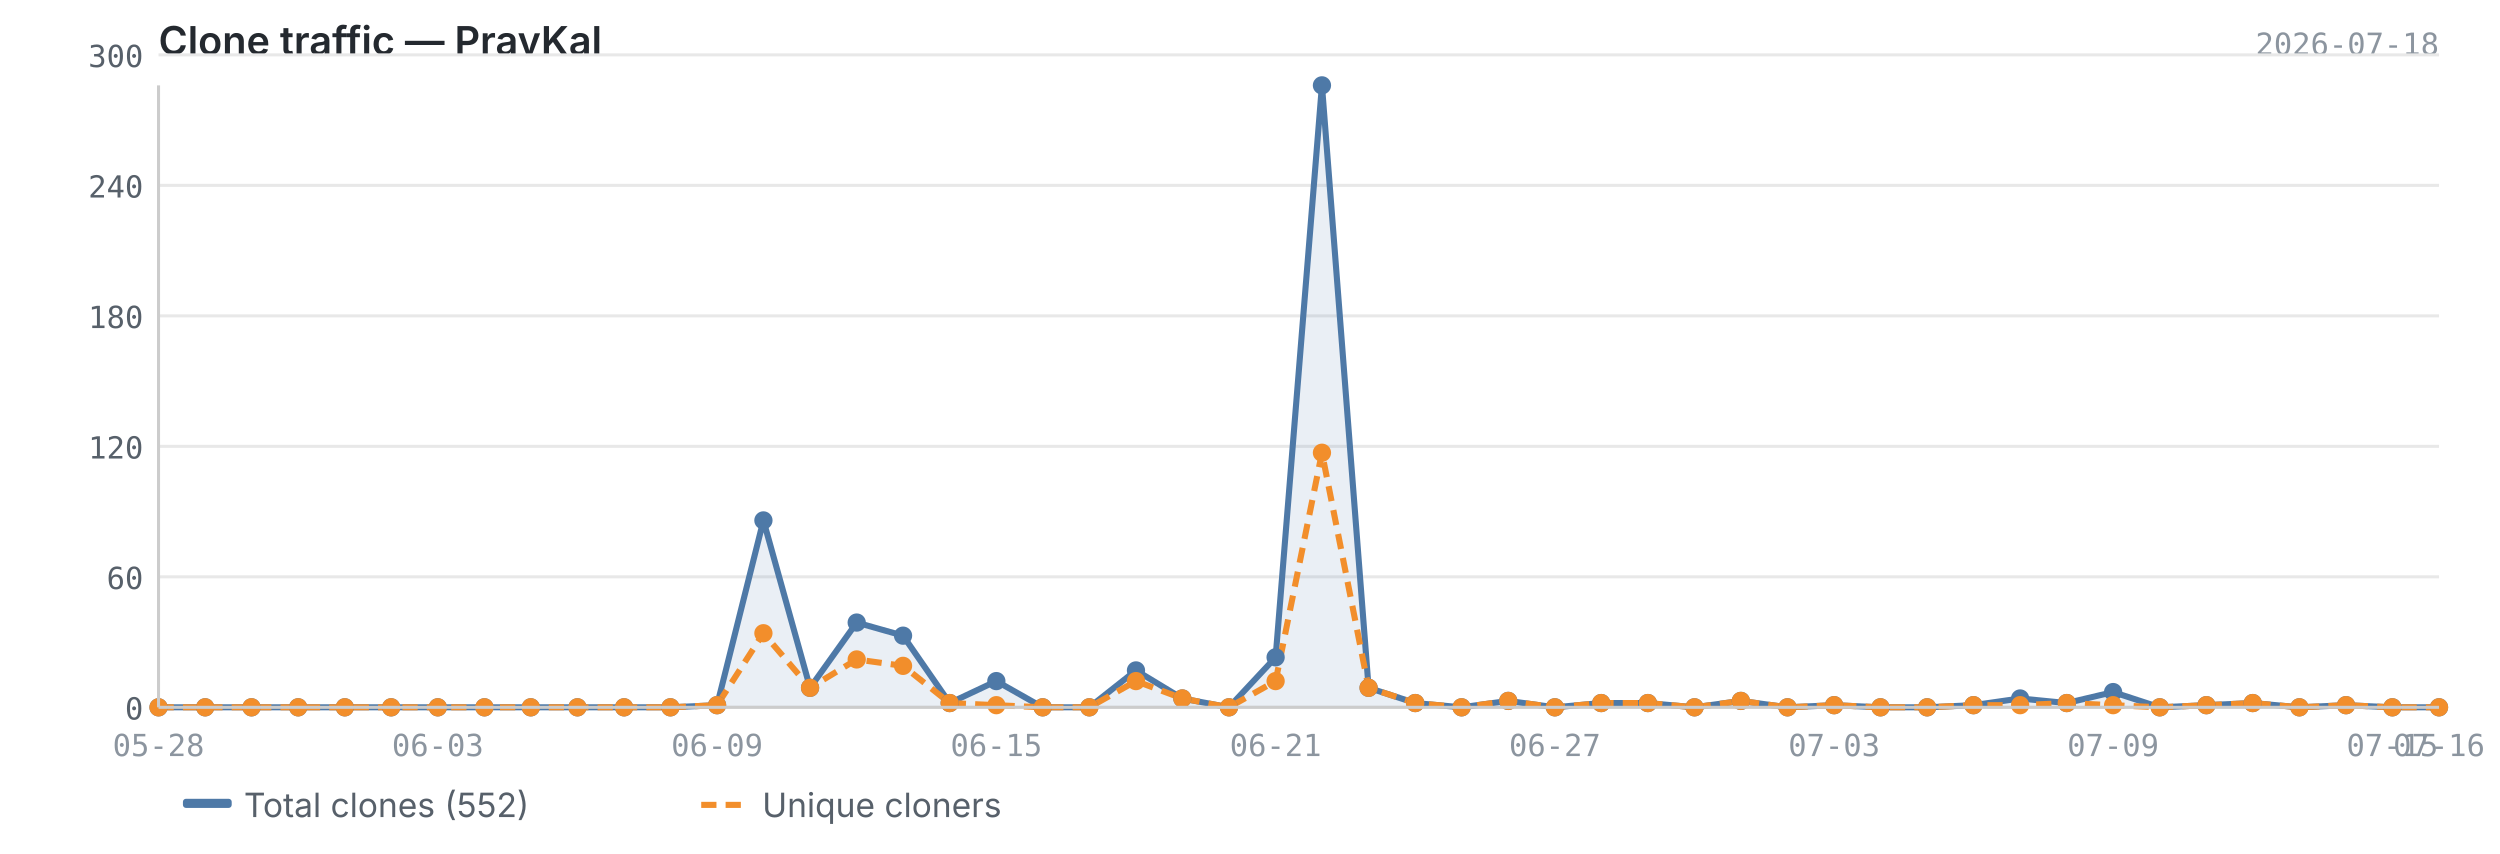
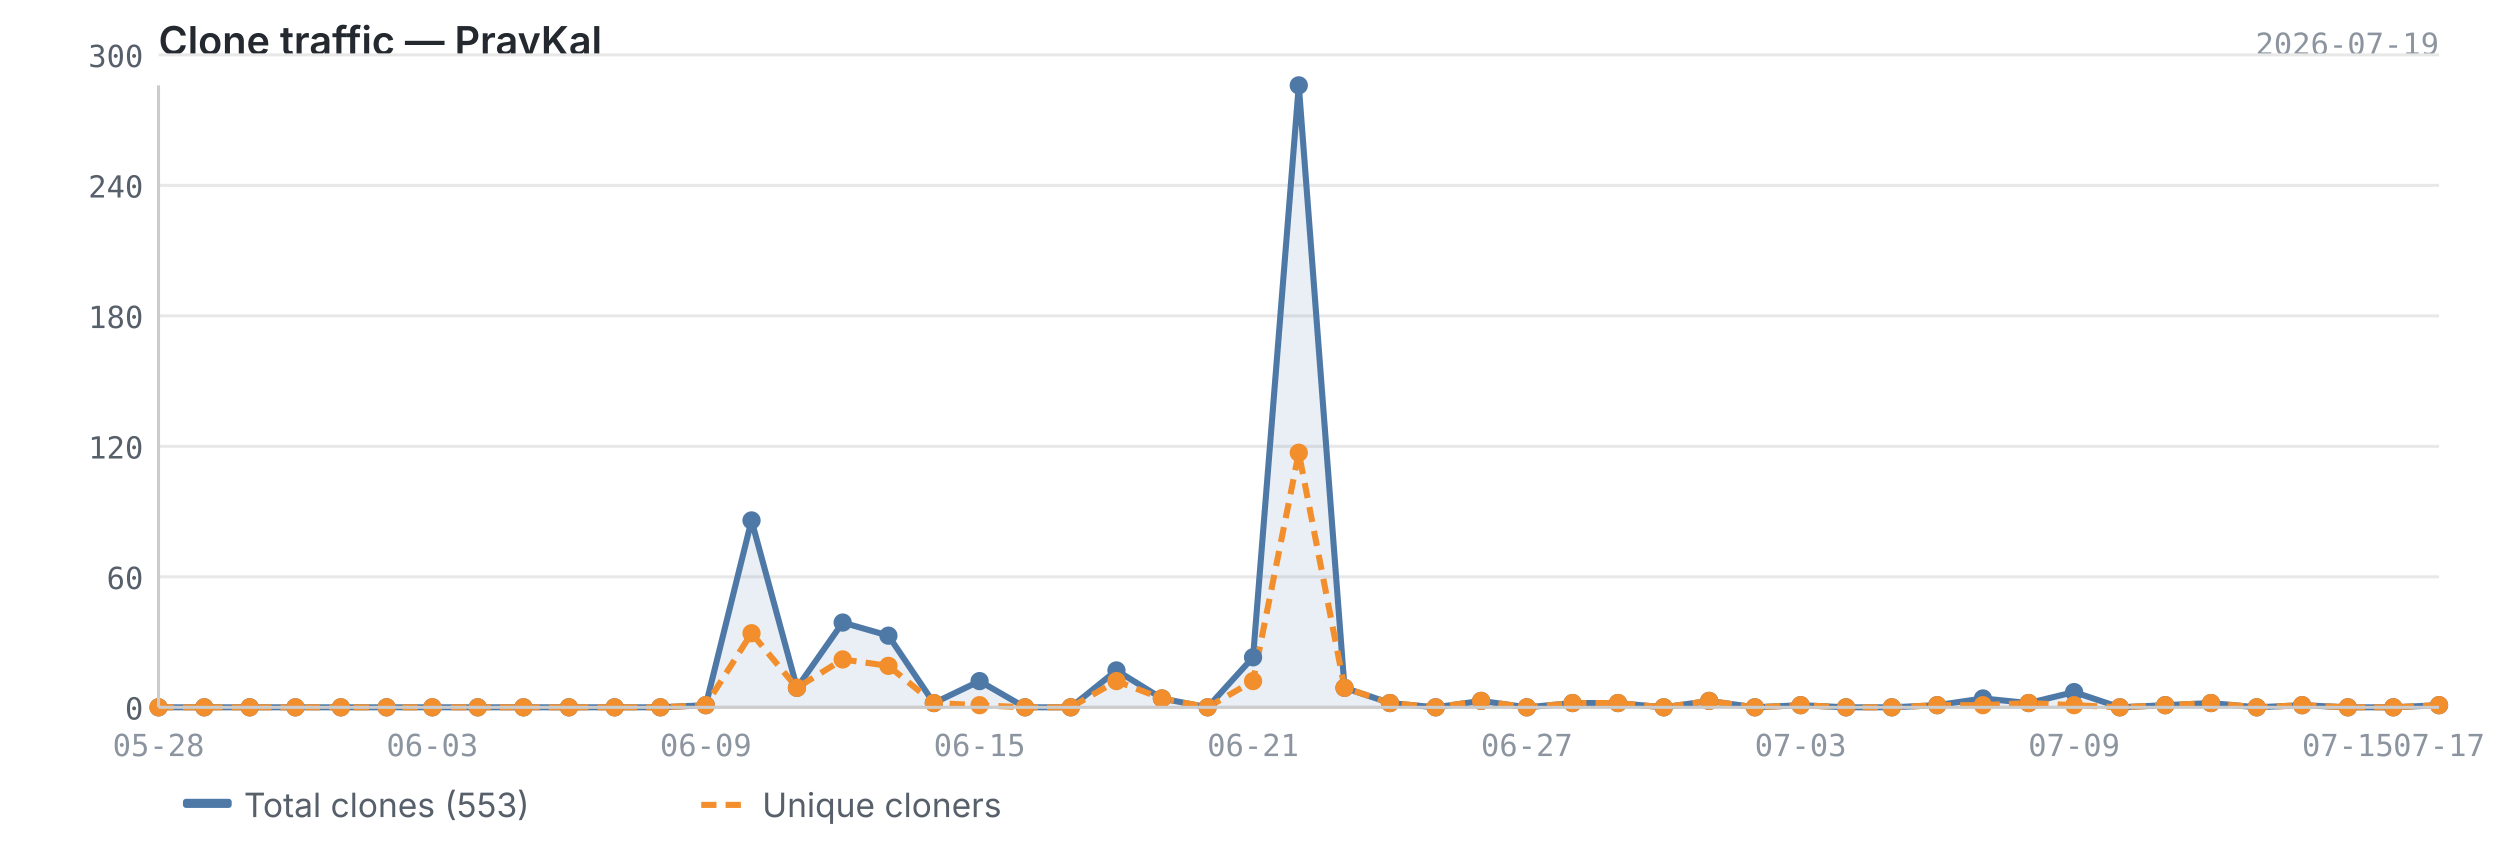
<svg xmlns="http://www.w3.org/2000/svg" viewBox="0 0 820 280" width="820" height="280">
  <text x="52" y="18" font-size="13" font-weight="600" fill="#24292f" font-family="-apple-system, BlinkMacSystemFont, 'Segoe UI', sans-serif">Clone traffic — PravKal</text>
-   <text x="800" y="18" font-size="10" fill="#8c959f" font-family="ui-monospace, SFMono-Regular, 'SF Mono', Menlo, monospace" text-anchor="end">2026-07-18</text>
+   <text x="800" y="18" font-size="10" fill="#8c959f" font-family="ui-monospace, SFMono-Regular, 'SF Mono', Menlo, monospace" text-anchor="end">2026-07-19</text>
  <line x1="52" y1="232.0" x2="800" y2="232.0" stroke="#e8e8e8" stroke-width="1" />
  <line x1="52" y1="189.2" x2="800" y2="189.2" stroke="#e8e8e8" stroke-width="1" />
  <line x1="52" y1="146.4" x2="800" y2="146.4" stroke="#e8e8e8" stroke-width="1" />
  <line x1="52" y1="103.6" x2="800" y2="103.6" stroke="#e8e8e8" stroke-width="1" />
  <line x1="52" y1="60.8" x2="800" y2="60.8" stroke="#e8e8e8" stroke-width="1" />
  <line x1="52" y1="18.0" x2="800" y2="18.0" stroke="#e8e8e8" stroke-width="1" />
-   <path d="M52.0,232.0 L52.0,232.0 L67.3,232.0 L82.5,232.0 L97.8,232.0 L113.1,232.0 L128.3,232.0 L143.6,232.0 L158.9,232.0 L174.1,232.0 L189.4,232.0 L204.7,232.0 L219.9,232.0 L235.2,231.3 L250.4,170.7 L265.7,225.6 L281.0,204.2 L296.2,208.5 L311.5,230.6 L326.8,223.4 L342.0,232.0 L357.3,232.0 L372.6,219.9 L387.8,229.1 L403.1,232.0 L418.4,215.6 L433.6,28.0 L448.9,225.6 L464.2,230.6 L479.4,232.0 L494.7,229.9 L510.0,232.0 L525.2,230.6 L540.5,230.6 L555.8,232.0 L571.0,229.9 L586.3,232.0 L601.6,231.3 L616.8,232.0 L632.1,232.0 L647.3,231.3 L662.6,229.1 L677.9,230.6 L693.1,227.0 L708.4,232.0 L723.7,231.3 L738.9,230.6 L754.2,232.0 L769.5,231.3 L784.7,232.0 L800.0,232.0 L800.0,232.0 L52.0,232.0Z" fill="#4e79a7" opacity="0.12" />
-   <polyline points="52.0,232.0 67.3,232.0 82.5,232.0 97.8,232.0 113.1,232.0 128.3,232.0 143.6,232.0 158.9,232.0 174.1,232.0 189.4,232.0 204.7,232.0 219.9,232.0 235.2,231.3 250.4,170.7 265.7,225.6 281.0,204.2 296.2,208.5 311.5,230.6 326.8,223.4 342.0,232.0 357.3,232.0 372.6,219.9 387.8,229.1 403.1,232.0 418.4,215.6 433.6,28.0 448.9,225.6 464.2,230.6 479.4,232.0 494.7,229.9 510.0,232.0 525.2,230.6 540.5,230.6 555.8,232.0 571.0,229.9 586.3,232.0 601.6,231.3 616.8,232.0 632.1,232.0 647.3,231.3 662.6,229.1 677.9,230.6 693.1,227.0 708.4,232.0 723.7,231.3 738.9,230.6 754.2,232.0 769.5,231.3 784.7,232.0 800.0,232.0" fill="none" stroke="#4e79a7" stroke-width="2" stroke-linejoin="round" />
-   <polyline points="52.0,232.0 67.3,232.0 82.5,232.0 97.8,232.0 113.1,232.0 128.3,232.0 143.6,232.0 158.9,232.0 174.1,232.0 189.4,232.0 204.7,232.0 219.9,232.0 235.2,231.3 250.4,207.7 265.7,225.6 281.0,216.3 296.2,218.4 311.5,230.6 326.8,231.3 342.0,232.0 357.3,232.0 372.6,223.4 387.8,229.1 403.1,232.0 418.4,223.4 433.6,148.5 448.9,225.6 464.2,230.6 479.4,232.0 494.7,229.9 510.0,232.0 525.2,230.6 540.5,230.6 555.8,232.0 571.0,229.9 586.3,232.0 601.6,231.3 616.8,232.0 632.1,232.0 647.3,231.3 662.6,231.3 677.9,230.6 693.1,231.3 708.4,232.0 723.7,231.3 738.9,230.6 754.2,232.0 769.5,231.3 784.7,232.0 800.0,232.0" fill="none" stroke="#f28e2b" stroke-width="2" stroke-linejoin="round" stroke-dasharray="5,3" />
+   <path d="M52.0,232.0 L52.0,232.0 L67.0,232.0 L81.9,232.0 L96.9,232.0 L111.8,232.0 L126.8,232.0 L141.8,232.0 L156.7,232.0 L171.7,232.0 L186.6,232.0 L201.6,232.0 L216.6,232.0 L231.5,231.3 L246.5,170.7 L261.4,225.6 L276.4,204.2 L291.4,208.5 L306.3,230.6 L321.3,223.4 L336.2,232.0 L351.2,232.0 L366.2,219.9 L381.1,229.1 L396.1,232.0 L411.0,215.6 L426.0,28.0 L441.0,225.6 L455.9,230.6 L470.9,232.0 L485.8,229.9 L500.8,232.0 L515.8,230.6 L530.7,230.6 L545.7,232.0 L560.6,229.9 L575.6,232.0 L590.6,231.3 L605.5,232.0 L620.5,232.0 L635.4,231.3 L650.4,229.1 L665.4,230.6 L680.3,227.0 L695.3,232.0 L710.2,231.3 L725.2,230.6 L740.2,232.0 L755.1,231.3 L770.1,232.0 L785.0,232.0 L800.0,231.3 L800.0,232.0 L52.0,232.0Z" fill="#4e79a7" opacity="0.12" />
+   <polyline points="52.0,232.0 67.0,232.0 81.9,232.0 96.9,232.0 111.8,232.0 126.8,232.0 141.8,232.0 156.7,232.0 171.7,232.0 186.6,232.0 201.6,232.0 216.6,232.0 231.5,231.3 246.5,170.7 261.4,225.6 276.4,204.2 291.4,208.5 306.3,230.6 321.3,223.4 336.2,232.0 351.2,232.0 366.2,219.9 381.1,229.1 396.1,232.0 411.0,215.6 426.0,28.0 441.0,225.6 455.9,230.6 470.9,232.0 485.8,229.9 500.8,232.0 515.8,230.6 530.7,230.6 545.7,232.0 560.6,229.9 575.6,232.0 590.6,231.3 605.5,232.0 620.5,232.0 635.4,231.3 650.4,229.1 665.4,230.6 680.3,227.0 695.3,232.0 710.2,231.3 725.2,230.6 740.2,232.0 755.1,231.3 770.1,232.0 785.0,232.0 800.0,231.3" fill="none" stroke="#4e79a7" stroke-width="2" stroke-linejoin="round" />
+   <polyline points="52.0,232.0 67.0,232.0 81.9,232.0 96.9,232.0 111.8,232.0 126.8,232.0 141.8,232.0 156.7,232.0 171.7,232.0 186.6,232.0 201.6,232.0 216.6,232.0 231.5,231.3 246.5,207.7 261.4,225.6 276.4,216.3 291.4,218.4 306.3,230.6 321.3,231.3 336.2,232.0 351.2,232.0 366.2,223.4 381.1,229.1 396.1,232.0 411.0,223.4 426.0,148.5 441.0,225.6 455.9,230.6 470.9,232.0 485.8,229.9 500.8,232.0 515.8,230.6 530.7,230.6 545.7,232.0 560.6,229.9 575.6,232.0 590.6,231.3 605.5,232.0 620.5,232.0 635.4,231.3 650.4,231.3 665.4,230.6 680.3,231.3 695.3,232.0 710.2,231.3 725.2,230.6 740.2,232.0 755.1,231.3 770.1,232.0 785.0,232.0 800.0,231.3" fill="none" stroke="#f28e2b" stroke-width="2" stroke-linejoin="round" stroke-dasharray="5,3" />
  <circle cx="52.0" cy="232.0" r="3" fill="#4e79a7" />
-   <circle cx="67.3" cy="232.0" r="3" fill="#4e79a7" />
-   <circle cx="82.5" cy="232.0" r="3" fill="#4e79a7" />
-   <circle cx="97.8" cy="232.0" r="3" fill="#4e79a7" />
-   <circle cx="113.1" cy="232.0" r="3" fill="#4e79a7" />
-   <circle cx="128.3" cy="232.0" r="3" fill="#4e79a7" />
-   <circle cx="143.6" cy="232.0" r="3" fill="#4e79a7" />
-   <circle cx="158.9" cy="232.0" r="3" fill="#4e79a7" />
-   <circle cx="174.1" cy="232.0" r="3" fill="#4e79a7" />
-   <circle cx="189.4" cy="232.0" r="3" fill="#4e79a7" />
-   <circle cx="204.7" cy="232.0" r="3" fill="#4e79a7" />
-   <circle cx="219.9" cy="232.0" r="3" fill="#4e79a7" />
-   <circle cx="235.2" cy="231.3" r="3" fill="#4e79a7" />
-   <circle cx="250.4" cy="170.7" r="3" fill="#4e79a7" />
-   <circle cx="265.7" cy="225.6" r="3" fill="#4e79a7" />
-   <circle cx="281.0" cy="204.2" r="3" fill="#4e79a7" />
-   <circle cx="296.2" cy="208.5" r="3" fill="#4e79a7" />
-   <circle cx="311.5" cy="230.6" r="3" fill="#4e79a7" />
-   <circle cx="326.8" cy="223.4" r="3" fill="#4e79a7" />
-   <circle cx="342.0" cy="232.0" r="3" fill="#4e79a7" />
-   <circle cx="357.3" cy="232.0" r="3" fill="#4e79a7" />
-   <circle cx="372.6" cy="219.9" r="3" fill="#4e79a7" />
-   <circle cx="387.8" cy="229.1" r="3" fill="#4e79a7" />
-   <circle cx="403.1" cy="232.0" r="3" fill="#4e79a7" />
-   <circle cx="418.4" cy="215.6" r="3" fill="#4e79a7" />
-   <circle cx="433.6" cy="28.0" r="3" fill="#4e79a7" />
-   <circle cx="448.9" cy="225.6" r="3" fill="#4e79a7" />
-   <circle cx="464.2" cy="230.6" r="3" fill="#4e79a7" />
-   <circle cx="479.4" cy="232.0" r="3" fill="#4e79a7" />
-   <circle cx="494.7" cy="229.9" r="3" fill="#4e79a7" />
-   <circle cx="510.0" cy="232.0" r="3" fill="#4e79a7" />
-   <circle cx="525.2" cy="230.6" r="3" fill="#4e79a7" />
-   <circle cx="540.5" cy="230.6" r="3" fill="#4e79a7" />
-   <circle cx="555.8" cy="232.0" r="3" fill="#4e79a7" />
-   <circle cx="571.0" cy="229.9" r="3" fill="#4e79a7" />
-   <circle cx="586.3" cy="232.0" r="3" fill="#4e79a7" />
-   <circle cx="601.6" cy="231.3" r="3" fill="#4e79a7" />
-   <circle cx="616.8" cy="232.0" r="3" fill="#4e79a7" />
-   <circle cx="632.1" cy="232.0" r="3" fill="#4e79a7" />
-   <circle cx="647.3" cy="231.3" r="3" fill="#4e79a7" />
-   <circle cx="662.6" cy="229.1" r="3" fill="#4e79a7" />
-   <circle cx="677.9" cy="230.6" r="3" fill="#4e79a7" />
-   <circle cx="693.1" cy="227.0" r="3" fill="#4e79a7" />
-   <circle cx="708.4" cy="232.0" r="3" fill="#4e79a7" />
-   <circle cx="723.7" cy="231.3" r="3" fill="#4e79a7" />
-   <circle cx="738.9" cy="230.6" r="3" fill="#4e79a7" />
-   <circle cx="754.2" cy="232.0" r="3" fill="#4e79a7" />
-   <circle cx="769.5" cy="231.3" r="3" fill="#4e79a7" />
-   <circle cx="784.7" cy="232.0" r="3" fill="#4e79a7" />
-   <circle cx="800.0" cy="232.0" r="3" fill="#4e79a7" />
+   <circle cx="67.0" cy="232.0" r="3" fill="#4e79a7" />
+   <circle cx="81.9" cy="232.0" r="3" fill="#4e79a7" />
+   <circle cx="96.9" cy="232.0" r="3" fill="#4e79a7" />
+   <circle cx="111.8" cy="232.0" r="3" fill="#4e79a7" />
+   <circle cx="126.8" cy="232.0" r="3" fill="#4e79a7" />
+   <circle cx="141.8" cy="232.0" r="3" fill="#4e79a7" />
+   <circle cx="156.7" cy="232.0" r="3" fill="#4e79a7" />
+   <circle cx="171.7" cy="232.0" r="3" fill="#4e79a7" />
+   <circle cx="186.6" cy="232.0" r="3" fill="#4e79a7" />
+   <circle cx="201.6" cy="232.0" r="3" fill="#4e79a7" />
+   <circle cx="216.6" cy="232.0" r="3" fill="#4e79a7" />
+   <circle cx="231.5" cy="231.3" r="3" fill="#4e79a7" />
+   <circle cx="246.5" cy="170.7" r="3" fill="#4e79a7" />
+   <circle cx="261.4" cy="225.6" r="3" fill="#4e79a7" />
+   <circle cx="276.4" cy="204.2" r="3" fill="#4e79a7" />
+   <circle cx="291.4" cy="208.5" r="3" fill="#4e79a7" />
+   <circle cx="306.3" cy="230.6" r="3" fill="#4e79a7" />
+   <circle cx="321.3" cy="223.4" r="3" fill="#4e79a7" />
+   <circle cx="336.2" cy="232.0" r="3" fill="#4e79a7" />
+   <circle cx="351.2" cy="232.0" r="3" fill="#4e79a7" />
+   <circle cx="366.2" cy="219.9" r="3" fill="#4e79a7" />
+   <circle cx="381.1" cy="229.1" r="3" fill="#4e79a7" />
+   <circle cx="396.1" cy="232.0" r="3" fill="#4e79a7" />
+   <circle cx="411.0" cy="215.6" r="3" fill="#4e79a7" />
+   <circle cx="426.0" cy="28.0" r="3" fill="#4e79a7" />
+   <circle cx="441.0" cy="225.6" r="3" fill="#4e79a7" />
+   <circle cx="455.9" cy="230.6" r="3" fill="#4e79a7" />
+   <circle cx="470.9" cy="232.0" r="3" fill="#4e79a7" />
+   <circle cx="485.8" cy="229.9" r="3" fill="#4e79a7" />
+   <circle cx="500.8" cy="232.0" r="3" fill="#4e79a7" />
+   <circle cx="515.8" cy="230.6" r="3" fill="#4e79a7" />
+   <circle cx="530.7" cy="230.6" r="3" fill="#4e79a7" />
+   <circle cx="545.7" cy="232.0" r="3" fill="#4e79a7" />
+   <circle cx="560.6" cy="229.9" r="3" fill="#4e79a7" />
+   <circle cx="575.6" cy="232.0" r="3" fill="#4e79a7" />
+   <circle cx="590.6" cy="231.3" r="3" fill="#4e79a7" />
+   <circle cx="605.5" cy="232.0" r="3" fill="#4e79a7" />
+   <circle cx="620.5" cy="232.0" r="3" fill="#4e79a7" />
+   <circle cx="635.4" cy="231.3" r="3" fill="#4e79a7" />
+   <circle cx="650.4" cy="229.1" r="3" fill="#4e79a7" />
+   <circle cx="665.4" cy="230.6" r="3" fill="#4e79a7" />
+   <circle cx="680.3" cy="227.0" r="3" fill="#4e79a7" />
+   <circle cx="695.3" cy="232.0" r="3" fill="#4e79a7" />
+   <circle cx="710.2" cy="231.3" r="3" fill="#4e79a7" />
+   <circle cx="725.2" cy="230.6" r="3" fill="#4e79a7" />
+   <circle cx="740.2" cy="232.0" r="3" fill="#4e79a7" />
+   <circle cx="755.1" cy="231.3" r="3" fill="#4e79a7" />
+   <circle cx="770.1" cy="232.0" r="3" fill="#4e79a7" />
+   <circle cx="785.0" cy="232.0" r="3" fill="#4e79a7" />
+   <circle cx="800.0" cy="231.3" r="3" fill="#4e79a7" />
  <circle cx="52.0" cy="232.0" r="3" fill="#f28e2b" />
-   <circle cx="67.3" cy="232.0" r="3" fill="#f28e2b" />
-   <circle cx="82.5" cy="232.0" r="3" fill="#f28e2b" />
-   <circle cx="97.8" cy="232.0" r="3" fill="#f28e2b" />
-   <circle cx="113.1" cy="232.0" r="3" fill="#f28e2b" />
-   <circle cx="128.3" cy="232.0" r="3" fill="#f28e2b" />
-   <circle cx="143.6" cy="232.0" r="3" fill="#f28e2b" />
-   <circle cx="158.9" cy="232.0" r="3" fill="#f28e2b" />
-   <circle cx="174.1" cy="232.0" r="3" fill="#f28e2b" />
-   <circle cx="189.4" cy="232.0" r="3" fill="#f28e2b" />
-   <circle cx="204.7" cy="232.0" r="3" fill="#f28e2b" />
-   <circle cx="219.9" cy="232.0" r="3" fill="#f28e2b" />
-   <circle cx="235.2" cy="231.3" r="3" fill="#f28e2b" />
-   <circle cx="250.4" cy="207.7" r="3" fill="#f28e2b" />
-   <circle cx="265.7" cy="225.6" r="3" fill="#f28e2b" />
-   <circle cx="281.0" cy="216.3" r="3" fill="#f28e2b" />
-   <circle cx="296.2" cy="218.4" r="3" fill="#f28e2b" />
-   <circle cx="311.5" cy="230.6" r="3" fill="#f28e2b" />
-   <circle cx="326.8" cy="231.3" r="3" fill="#f28e2b" />
-   <circle cx="342.0" cy="232.0" r="3" fill="#f28e2b" />
-   <circle cx="357.3" cy="232.0" r="3" fill="#f28e2b" />
-   <circle cx="372.6" cy="223.4" r="3" fill="#f28e2b" />
-   <circle cx="387.8" cy="229.1" r="3" fill="#f28e2b" />
-   <circle cx="403.1" cy="232.0" r="3" fill="#f28e2b" />
-   <circle cx="418.4" cy="223.4" r="3" fill="#f28e2b" />
-   <circle cx="433.6" cy="148.5" r="3" fill="#f28e2b" />
-   <circle cx="448.9" cy="225.6" r="3" fill="#f28e2b" />
-   <circle cx="464.2" cy="230.6" r="3" fill="#f28e2b" />
-   <circle cx="479.4" cy="232.0" r="3" fill="#f28e2b" />
-   <circle cx="494.7" cy="229.9" r="3" fill="#f28e2b" />
-   <circle cx="510.0" cy="232.0" r="3" fill="#f28e2b" />
-   <circle cx="525.2" cy="230.6" r="3" fill="#f28e2b" />
-   <circle cx="540.5" cy="230.6" r="3" fill="#f28e2b" />
-   <circle cx="555.8" cy="232.0" r="3" fill="#f28e2b" />
-   <circle cx="571.0" cy="229.9" r="3" fill="#f28e2b" />
-   <circle cx="586.3" cy="232.0" r="3" fill="#f28e2b" />
-   <circle cx="601.6" cy="231.3" r="3" fill="#f28e2b" />
-   <circle cx="616.8" cy="232.0" r="3" fill="#f28e2b" />
-   <circle cx="632.1" cy="232.0" r="3" fill="#f28e2b" />
-   <circle cx="647.3" cy="231.3" r="3" fill="#f28e2b" />
-   <circle cx="662.6" cy="231.3" r="3" fill="#f28e2b" />
-   <circle cx="677.9" cy="230.6" r="3" fill="#f28e2b" />
-   <circle cx="693.1" cy="231.3" r="3" fill="#f28e2b" />
-   <circle cx="708.4" cy="232.0" r="3" fill="#f28e2b" />
-   <circle cx="723.7" cy="231.3" r="3" fill="#f28e2b" />
-   <circle cx="738.9" cy="230.6" r="3" fill="#f28e2b" />
-   <circle cx="754.2" cy="232.0" r="3" fill="#f28e2b" />
-   <circle cx="769.5" cy="231.3" r="3" fill="#f28e2b" />
-   <circle cx="784.7" cy="232.0" r="3" fill="#f28e2b" />
-   <circle cx="800.0" cy="232.0" r="3" fill="#f28e2b" />
+   <circle cx="67.0" cy="232.0" r="3" fill="#f28e2b" />
+   <circle cx="81.9" cy="232.0" r="3" fill="#f28e2b" />
+   <circle cx="96.9" cy="232.0" r="3" fill="#f28e2b" />
+   <circle cx="111.8" cy="232.0" r="3" fill="#f28e2b" />
+   <circle cx="126.8" cy="232.0" r="3" fill="#f28e2b" />
+   <circle cx="141.8" cy="232.0" r="3" fill="#f28e2b" />
+   <circle cx="156.7" cy="232.0" r="3" fill="#f28e2b" />
+   <circle cx="171.7" cy="232.0" r="3" fill="#f28e2b" />
+   <circle cx="186.6" cy="232.0" r="3" fill="#f28e2b" />
+   <circle cx="201.6" cy="232.0" r="3" fill="#f28e2b" />
+   <circle cx="216.6" cy="232.0" r="3" fill="#f28e2b" />
+   <circle cx="231.5" cy="231.3" r="3" fill="#f28e2b" />
+   <circle cx="246.5" cy="207.7" r="3" fill="#f28e2b" />
+   <circle cx="261.4" cy="225.6" r="3" fill="#f28e2b" />
+   <circle cx="276.4" cy="216.3" r="3" fill="#f28e2b" />
+   <circle cx="291.4" cy="218.4" r="3" fill="#f28e2b" />
+   <circle cx="306.3" cy="230.6" r="3" fill="#f28e2b" />
+   <circle cx="321.3" cy="231.3" r="3" fill="#f28e2b" />
+   <circle cx="336.2" cy="232.0" r="3" fill="#f28e2b" />
+   <circle cx="351.2" cy="232.0" r="3" fill="#f28e2b" />
+   <circle cx="366.2" cy="223.4" r="3" fill="#f28e2b" />
+   <circle cx="381.1" cy="229.1" r="3" fill="#f28e2b" />
+   <circle cx="396.1" cy="232.0" r="3" fill="#f28e2b" />
+   <circle cx="411.0" cy="223.4" r="3" fill="#f28e2b" />
+   <circle cx="426.0" cy="148.5" r="3" fill="#f28e2b" />
+   <circle cx="441.0" cy="225.6" r="3" fill="#f28e2b" />
+   <circle cx="455.9" cy="230.6" r="3" fill="#f28e2b" />
+   <circle cx="470.9" cy="232.0" r="3" fill="#f28e2b" />
+   <circle cx="485.8" cy="229.9" r="3" fill="#f28e2b" />
+   <circle cx="500.8" cy="232.0" r="3" fill="#f28e2b" />
+   <circle cx="515.8" cy="230.6" r="3" fill="#f28e2b" />
+   <circle cx="530.7" cy="230.6" r="3" fill="#f28e2b" />
+   <circle cx="545.7" cy="232.0" r="3" fill="#f28e2b" />
+   <circle cx="560.6" cy="229.9" r="3" fill="#f28e2b" />
+   <circle cx="575.6" cy="232.0" r="3" fill="#f28e2b" />
+   <circle cx="590.6" cy="231.3" r="3" fill="#f28e2b" />
+   <circle cx="605.5" cy="232.0" r="3" fill="#f28e2b" />
+   <circle cx="620.5" cy="232.0" r="3" fill="#f28e2b" />
+   <circle cx="635.4" cy="231.3" r="3" fill="#f28e2b" />
+   <circle cx="650.4" cy="231.3" r="3" fill="#f28e2b" />
+   <circle cx="665.4" cy="230.6" r="3" fill="#f28e2b" />
+   <circle cx="680.3" cy="231.3" r="3" fill="#f28e2b" />
+   <circle cx="695.3" cy="232.0" r="3" fill="#f28e2b" />
+   <circle cx="710.2" cy="231.3" r="3" fill="#f28e2b" />
+   <circle cx="725.2" cy="230.6" r="3" fill="#f28e2b" />
+   <circle cx="740.2" cy="232.0" r="3" fill="#f28e2b" />
+   <circle cx="755.1" cy="231.3" r="3" fill="#f28e2b" />
+   <circle cx="770.1" cy="232.0" r="3" fill="#f28e2b" />
+   <circle cx="785.0" cy="232.0" r="3" fill="#f28e2b" />
+   <circle cx="800.0" cy="231.3" r="3" fill="#f28e2b" />
  <line x1="52" y1="28" x2="52" y2="232" stroke="#cccccc" stroke-width="1" />
  <line x1="52" y1="232" x2="800" y2="232" stroke="#cccccc" stroke-width="1" />
  <text x="47" y="236.0" text-anchor="end" font-size="10" fill="#57606a" font-family="ui-monospace, SFMono-Regular, 'SF Mono', Menlo, monospace">0</text>
  <text x="47" y="193.2" text-anchor="end" font-size="10" fill="#57606a" font-family="ui-monospace, SFMono-Regular, 'SF Mono', Menlo, monospace">60</text>
  <text x="47" y="150.4" text-anchor="end" font-size="10" fill="#57606a" font-family="ui-monospace, SFMono-Regular, 'SF Mono', Menlo, monospace">120</text>
  <text x="47" y="107.6" text-anchor="end" font-size="10" fill="#57606a" font-family="ui-monospace, SFMono-Regular, 'SF Mono', Menlo, monospace">180</text>
  <text x="47" y="64.8" text-anchor="end" font-size="10" fill="#57606a" font-family="ui-monospace, SFMono-Regular, 'SF Mono', Menlo, monospace">240</text>
  <text x="47" y="22.0" text-anchor="end" font-size="10" fill="#57606a" font-family="ui-monospace, SFMono-Regular, 'SF Mono', Menlo, monospace">300</text>
  <text x="52.0" y="248" text-anchor="middle" font-size="10" fill="#8c959f" font-family="ui-monospace, SFMono-Regular, 'SF Mono', Menlo, monospace">05-28</text>
-   <text x="601.6" y="248" text-anchor="middle" font-size="10" fill="#8c959f" font-family="ui-monospace, SFMono-Regular, 'SF Mono', Menlo, monospace">07-03</text>
-   <text x="143.6" y="248" text-anchor="middle" font-size="10" fill="#8c959f" font-family="ui-monospace, SFMono-Regular, 'SF Mono', Menlo, monospace">06-03</text>
-   <text x="693.1" y="248" text-anchor="middle" font-size="10" fill="#8c959f" font-family="ui-monospace, SFMono-Regular, 'SF Mono', Menlo, monospace">07-09</text>
-   <text x="235.2" y="248" text-anchor="middle" font-size="10" fill="#8c959f" font-family="ui-monospace, SFMono-Regular, 'SF Mono', Menlo, monospace">06-09</text>
-   <text x="784.7" y="248" text-anchor="middle" font-size="10" fill="#8c959f" font-family="ui-monospace, SFMono-Regular, 'SF Mono', Menlo, monospace">07-15</text>
-   <text x="800.0" y="248" text-anchor="middle" font-size="10" fill="#8c959f" font-family="ui-monospace, SFMono-Regular, 'SF Mono', Menlo, monospace">07-16</text>
-   <text x="326.8" y="248" text-anchor="middle" font-size="10" fill="#8c959f" font-family="ui-monospace, SFMono-Regular, 'SF Mono', Menlo, monospace">06-15</text>
-   <text x="418.4" y="248" text-anchor="middle" font-size="10" fill="#8c959f" font-family="ui-monospace, SFMono-Regular, 'SF Mono', Menlo, monospace">06-21</text>
-   <text x="510.0" y="248" text-anchor="middle" font-size="10" fill="#8c959f" font-family="ui-monospace, SFMono-Regular, 'SF Mono', Menlo, monospace">06-27</text>
+   <text x="590.6" y="248" text-anchor="middle" font-size="10" fill="#8c959f" font-family="ui-monospace, SFMono-Regular, 'SF Mono', Menlo, monospace">07-03</text>
+   <text x="141.8" y="248" text-anchor="middle" font-size="10" fill="#8c959f" font-family="ui-monospace, SFMono-Regular, 'SF Mono', Menlo, monospace">06-03</text>
+   <text x="680.3" y="248" text-anchor="middle" font-size="10" fill="#8c959f" font-family="ui-monospace, SFMono-Regular, 'SF Mono', Menlo, monospace">07-09</text>
+   <text x="231.5" y="248" text-anchor="middle" font-size="10" fill="#8c959f" font-family="ui-monospace, SFMono-Regular, 'SF Mono', Menlo, monospace">06-09</text>
+   <text x="770.1" y="248" text-anchor="middle" font-size="10" fill="#8c959f" font-family="ui-monospace, SFMono-Regular, 'SF Mono', Menlo, monospace">07-15</text>
+   <text x="321.3" y="248" text-anchor="middle" font-size="10" fill="#8c959f" font-family="ui-monospace, SFMono-Regular, 'SF Mono', Menlo, monospace">06-15</text>
+   <text x="800.0" y="248" text-anchor="middle" font-size="10" fill="#8c959f" font-family="ui-monospace, SFMono-Regular, 'SF Mono', Menlo, monospace">07-17</text>
+   <text x="411.0" y="248" text-anchor="middle" font-size="10" fill="#8c959f" font-family="ui-monospace, SFMono-Regular, 'SF Mono', Menlo, monospace">06-21</text>
+   <text x="500.8" y="248" text-anchor="middle" font-size="10" fill="#8c959f" font-family="ui-monospace, SFMono-Regular, 'SF Mono', Menlo, monospace">06-27</text>
  <rect x="60" y="262" width="16" height="3" fill="#4e79a7" rx="1" />
-   <text x="80" y="268" font-size="11" fill="#57606a" font-family="-apple-system, BlinkMacSystemFont, 'Segoe UI', sans-serif">Total clones (552)</text>
+   <text x="80" y="268" font-size="11" fill="#57606a" font-family="-apple-system, BlinkMacSystemFont, 'Segoe UI', sans-serif">Total clones (553)</text>
  <line x1="230" y1="264" x2="246" y2="264" stroke="#f28e2b" stroke-width="2" stroke-dasharray="5,3" />
  <text x="250" y="268" font-size="11" fill="#57606a" font-family="-apple-system, BlinkMacSystemFont, 'Segoe UI', sans-serif">Unique cloners</text>
</svg>
